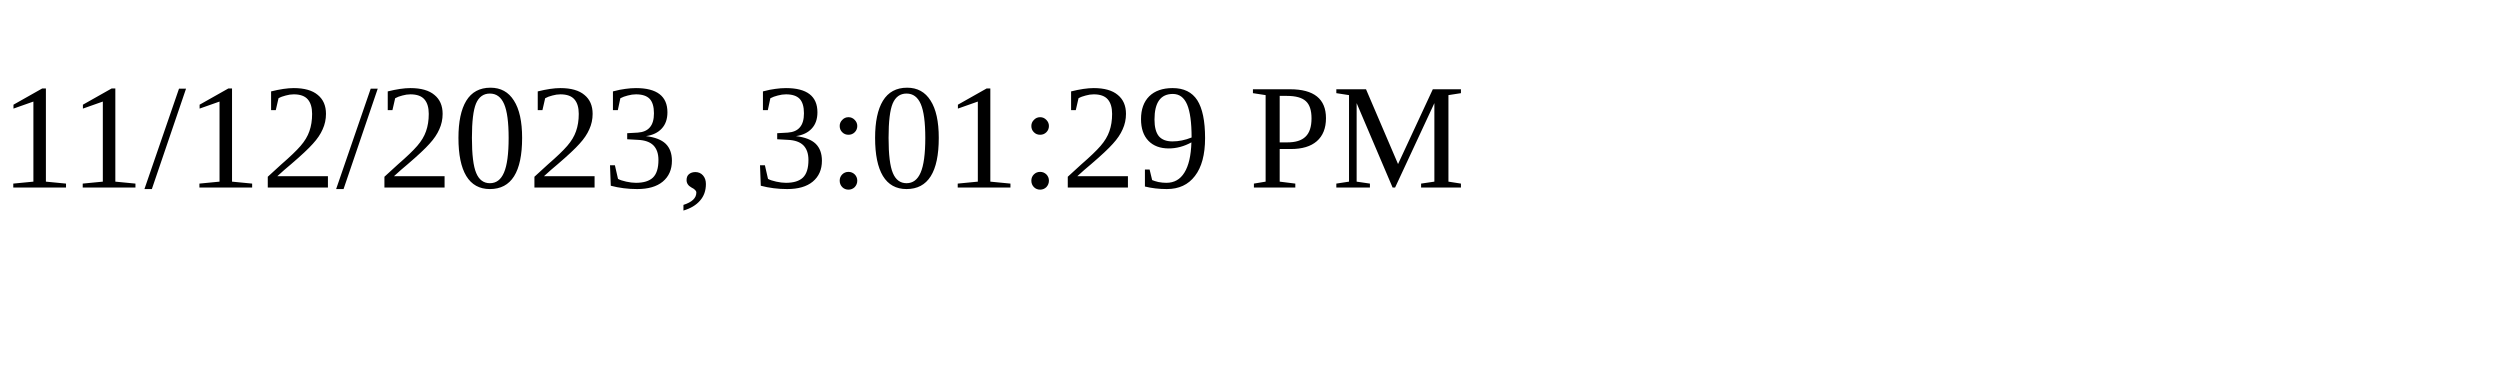
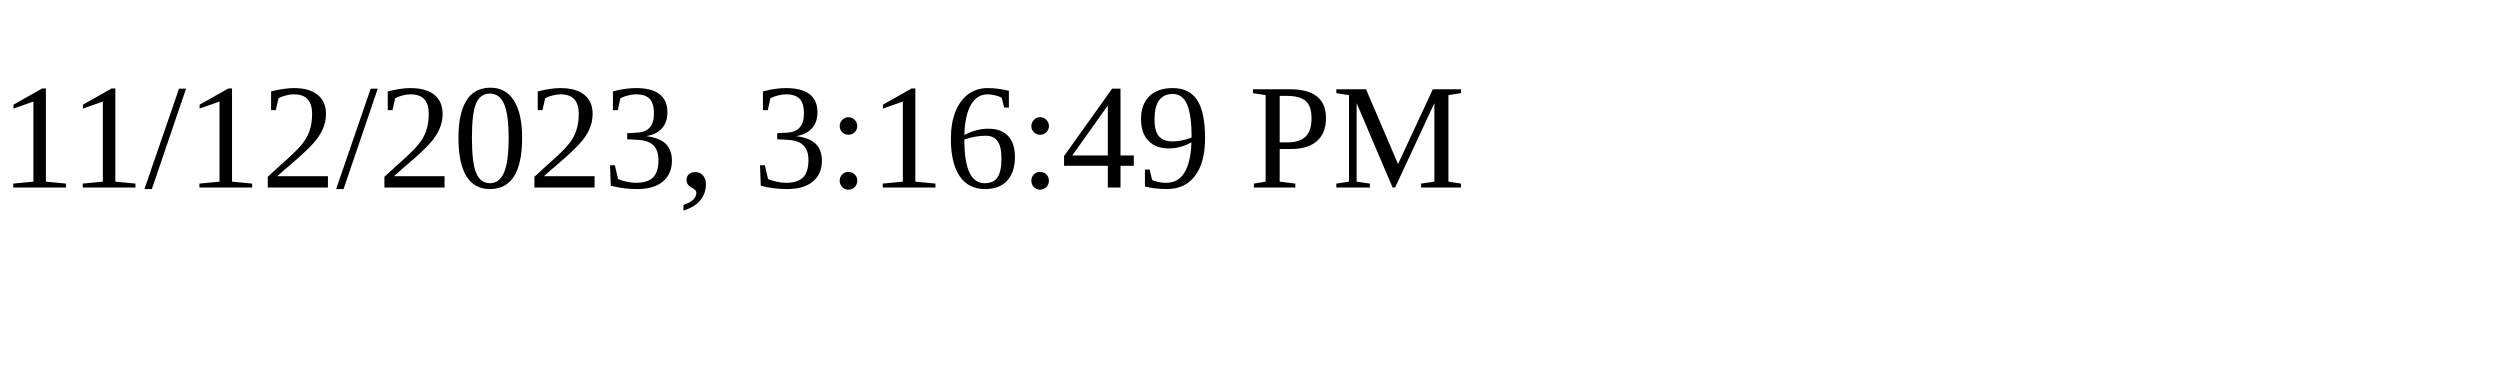
<svg xmlns="http://www.w3.org/2000/svg" height="30" width="200">
-   <text x="0" y="15">11/12/2023, 3:01:29 PM</text>
+   <text x="0" y="15">11/12/2023, 3:16:49 PM</text>
</svg>
